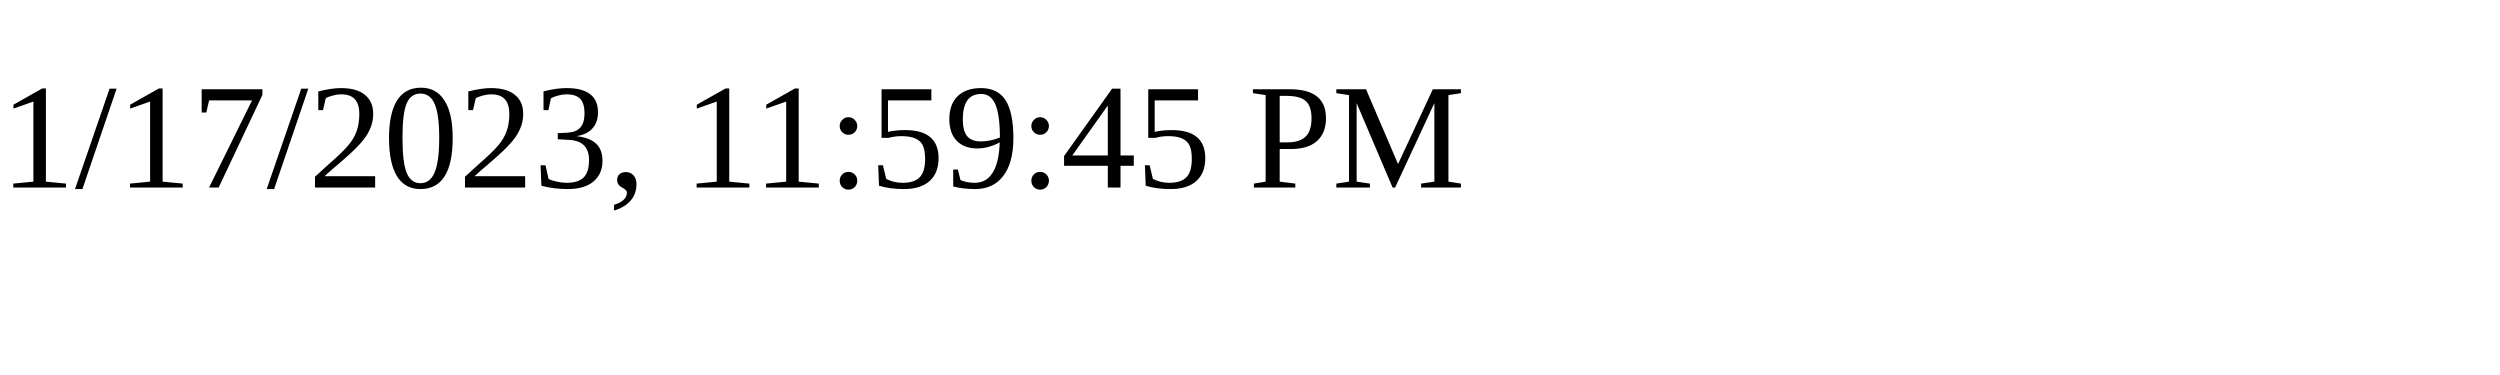
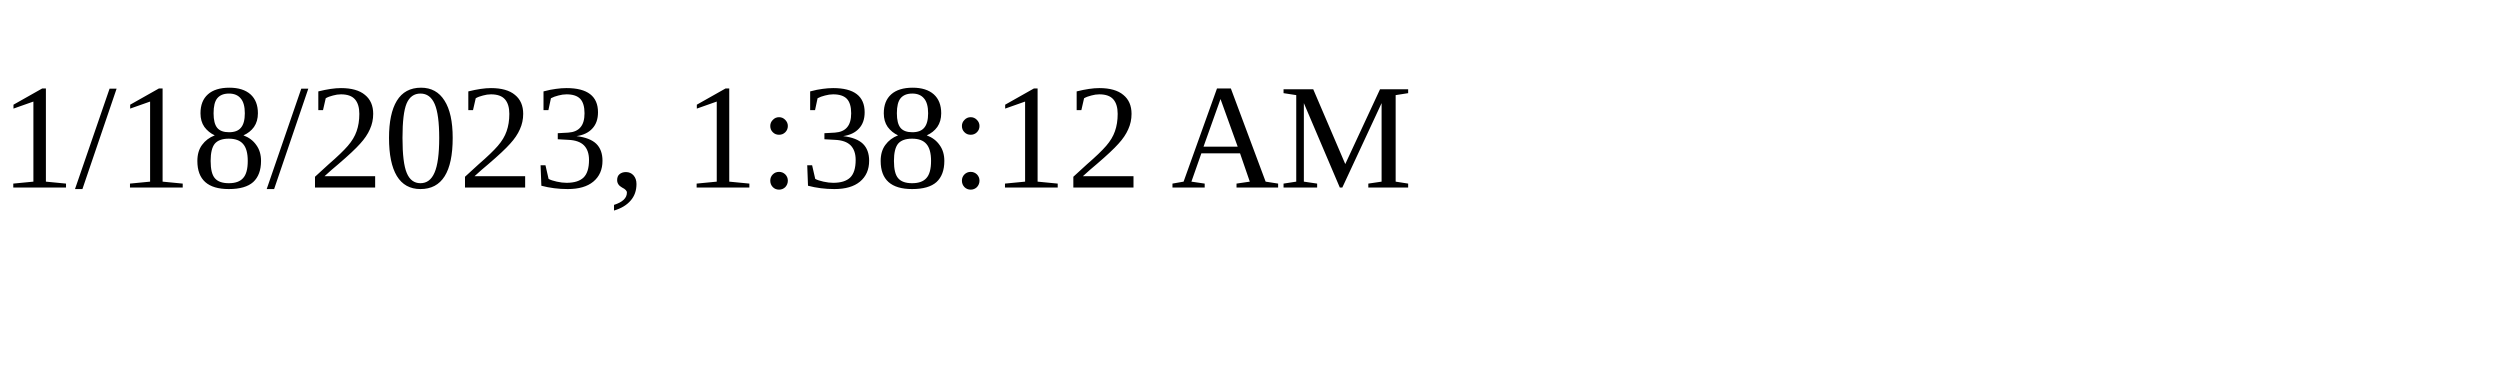
<svg xmlns="http://www.w3.org/2000/svg" height="30" width="200">
-   <text x="0" y="15">1/17/2023, 11:59:45 PM</text>
+   <text x="0" y="15">1/18/2023, 1:38:12 AM</text>
</svg>
